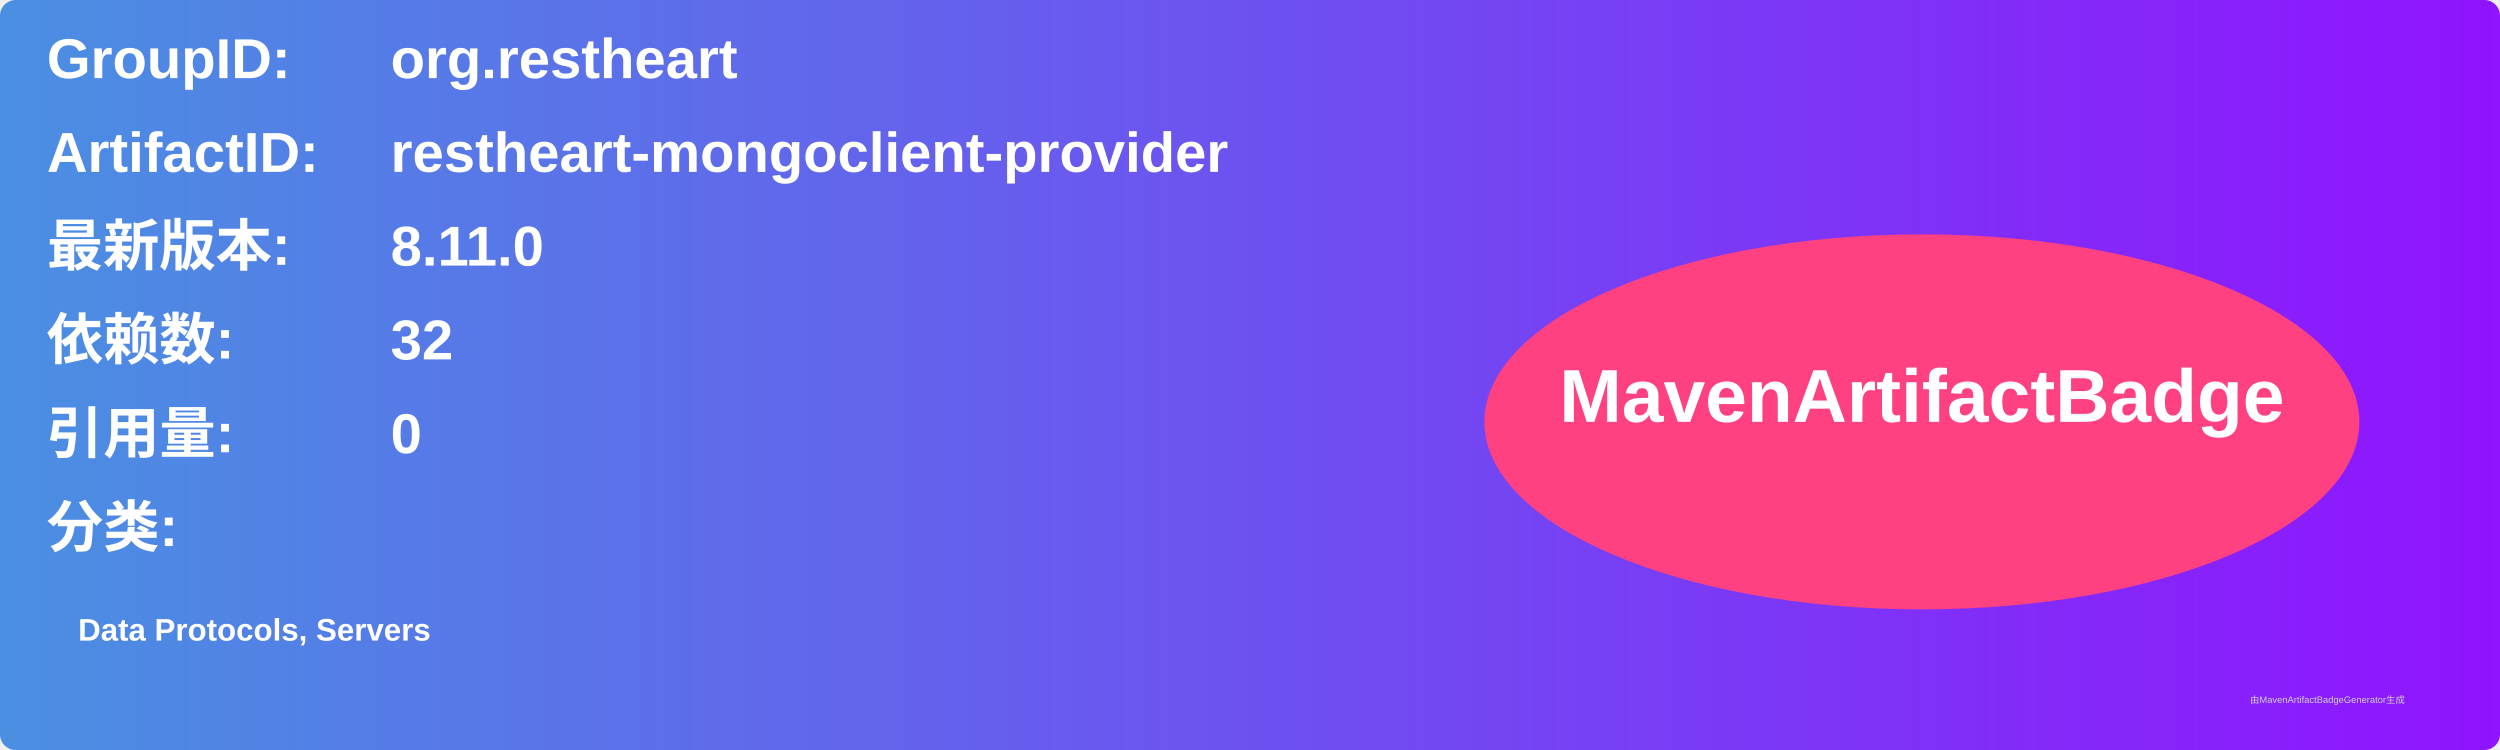
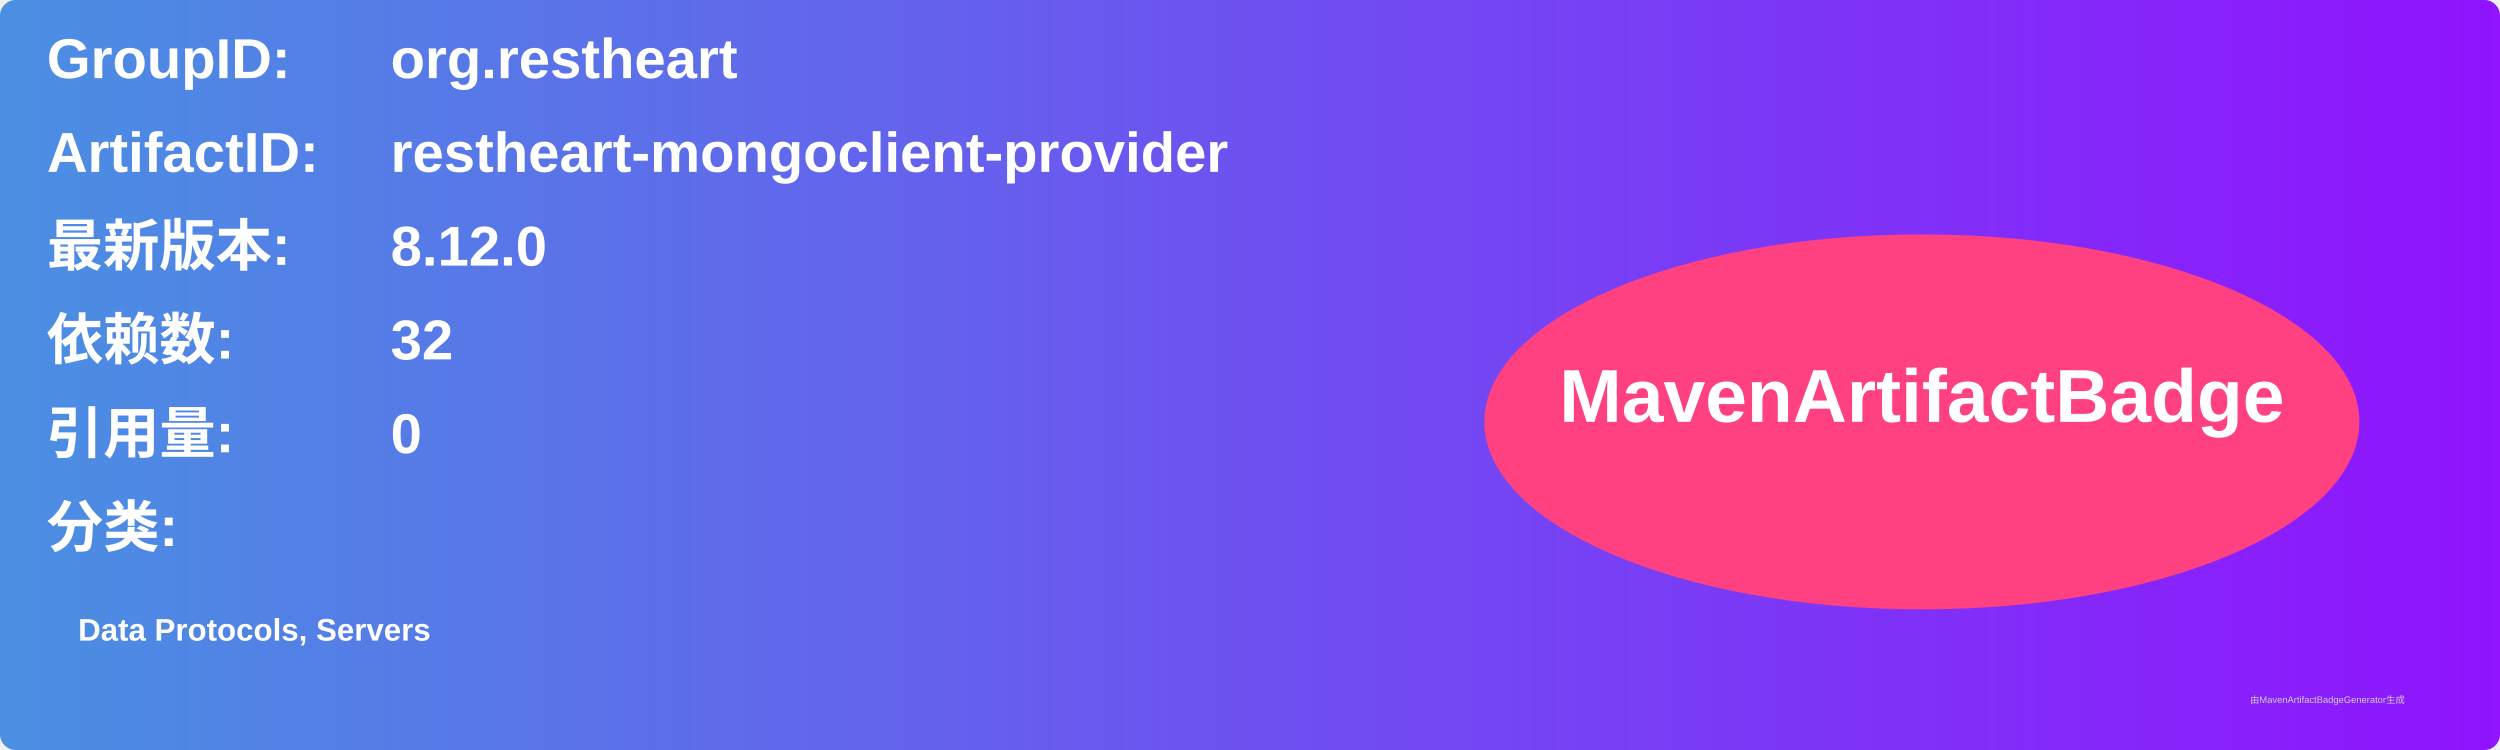
<svg xmlns="http://www.w3.org/2000/svg" width="800" height="240" viewBox="0 0 800 240">
  <linearGradient id="grad" x1="0%" y1="0%" x2="100%" y2="0%">
    <stop offset="0%" stop-color="#4a90e2" />
    <stop offset="100%" stop-color="#9013fe" />
  </linearGradient>
  <rect width="100%" height="100%" rx="5" ry="5" fill="url(#grad)" />
  <g transform="translate(15, 15)">
    <text x="0" y="10" font-family="Arial" font-size="18" fill="white" font-weight="bold" width="260">GroupID:</text>
    <text x="110" y="10" font-family="Arial" font-size="18" fill="white" font-weight="bold" width="460">org.restheart</text>
    <text x="0" y="40" font-family="Arial" font-size="18" fill="white" font-weight="bold" width="260">ArtifactID:</text>
    <text x="110" y="40" font-family="Arial" font-size="18" fill="white" font-weight="bold" width="460">restheart-mongoclient-provider</text>
    <text x="0" y="70" font-family="Arial" font-size="18" fill="white" font-weight="bold">最新版本:</text>
    <text x="110" y="70" font-family="Arial" font-size="18" fill="white" font-weight="bold">
-       <tspan font-weight="bold">8.11.0</tspan>
+       <tspan font-weight="bold">8.12.0</tspan>
    </text>
    <text x="0" y="100" font-family="Arial" font-size="18" fill="white" font-weight="bold">依赖数: </text>
    <text x="110" y="100" font-family="Arial" font-size="18" fill="white">
      <tspan font-weight="bold">32</tspan>
    </text>
    <text x="0" y="130" font-family="Arial" font-size="18" fill="white" font-weight="bold">引用量: </text>
    <text x="110" y="130" font-family="Arial" font-size="18" fill="white">
      <tspan font-weight="bold">0</tspan>
    </text>
    <text x="0" y="160" font-family="Arial" font-size="18" fill="white" font-weight="bold">分类:</text>
    <text x="10" y="190" font-family="Arial" font-size="10" fill="white">
      <tspan font-weight="bold">Data Protocols, Servers</tspan>
    </text>
    <ellipse cx="600" cy="120" rx="140" ry="60" fill="#ff4081" />
    <text x="600" y="120" text-anchor="middle" font-family="Arial" font-size="24" fill="white" font-weight="bold">MavenArtifactBadge</text>
  </g>
  <text x="720" y="225" font-family="Arial" font-size="3" fill="#d0d0d0">由MavenArtifactBadgeGenerator生成</text>
</svg>
